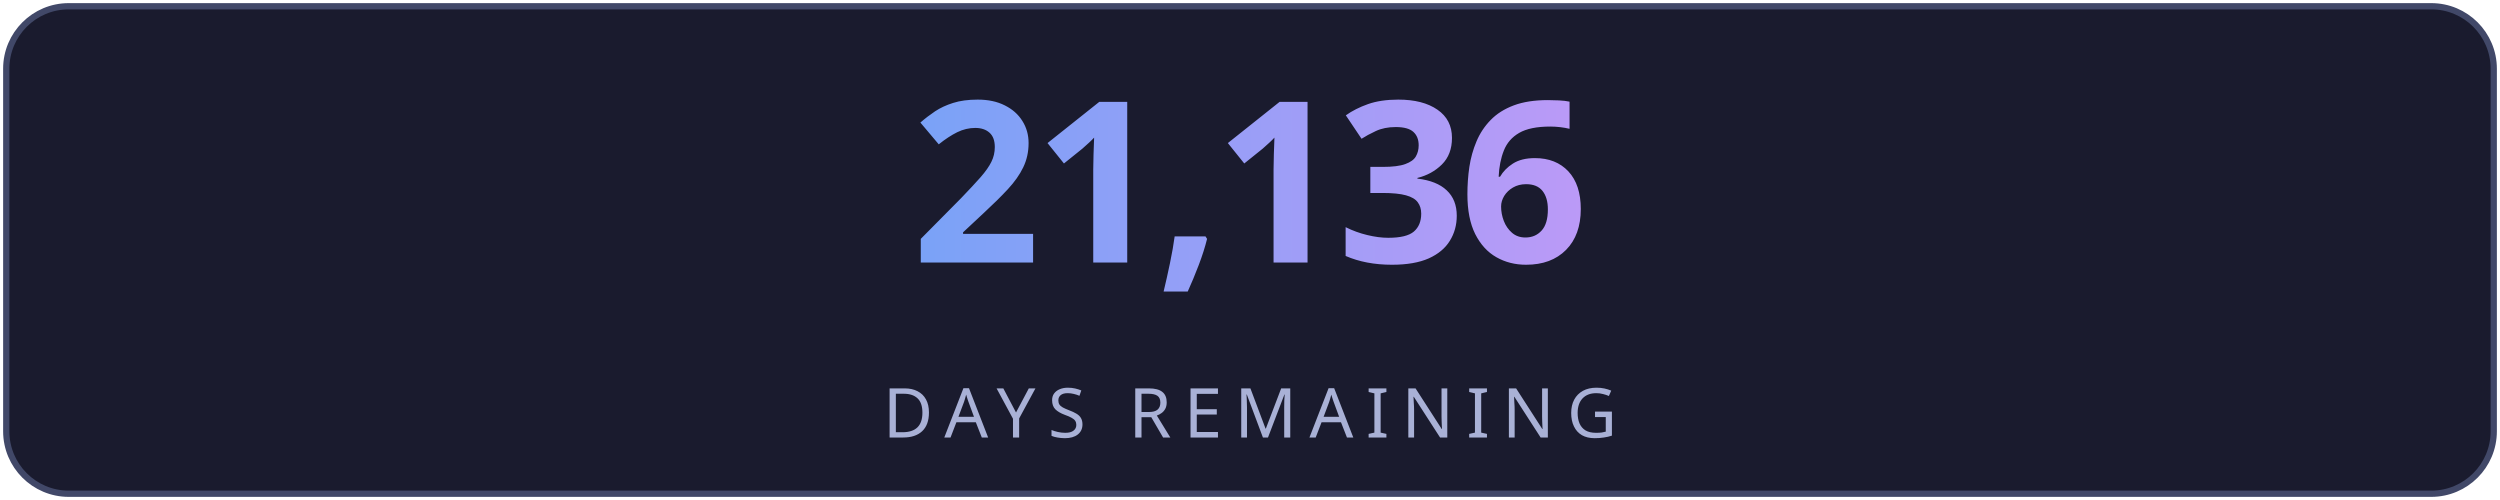
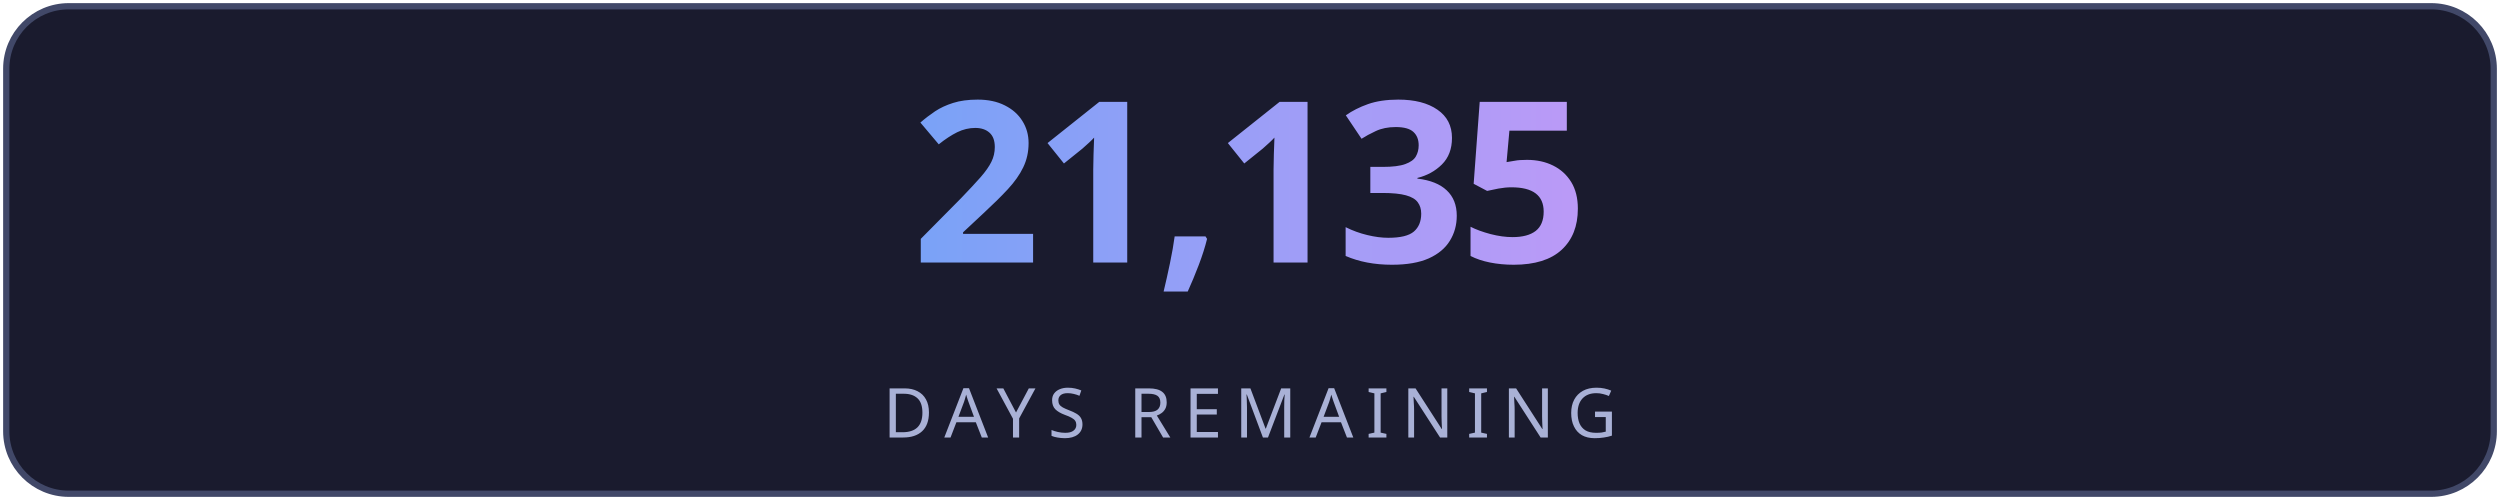
<svg xmlns="http://www.w3.org/2000/svg" width="400" height="80" viewBox="0 0 400 80" fill="none">
  <defs>
    <linearGradient id="g" x1="0" y1="0" x2="1" y2="0">
      <stop offset="0%" stop-color="#7aa2f7" />
      <stop offset="100%" stop-color="#bb9af7" />
    </linearGradient>
    <linearGradient id="lg" x1="0" y1="0" x2="1" y2="0">
      <stop offset="0%" stop-color="#7aa2f7" stop-opacity="0" />
      <stop offset="50%" stop-color="#7aa2f7" stop-opacity="0.6" />
      <stop offset="100%" stop-color="#bb9af7" stop-opacity="0" />
    </linearGradient>
    <filter id="glow">
      <feGaussianBlur stdDeviation="3" result="blur" />
      <feMerge>
        <feMergeNode in="blur" />
        <feMergeNode in="SourceGraphic" />
      </feMerge>
    </filter>
  </defs>
  <rect fill="#1a1b2e" stroke="#414868" x="1" y="1" width="398" height="78" rx="10" stroke-width="1" />
-   <text fill="url(#g)" x="200" y="42" font-size="36" font-weight="700" text-anchor="middle" font-family="'Segoe UI', system-ui, sans-serif" letter-spacing="-1">21,136</text>
+   <text fill="url(#g)" x="200" y="42" font-size="36" font-weight="700" text-anchor="middle" font-family="'Segoe UI', system-ui, sans-serif" letter-spacing="-1">21,135</text>
  <line x1="110" y1="54" x2="290" y2="54" stroke="url(#lg)" stroke-width="1" />
  <text fill="#a9b1d6" x="200" y="70" font-size="11" text-anchor="middle" font-family="'Segoe UI', system-ui, sans-serif" letter-spacing="2">DAYS REMAINING</text>
</svg>
